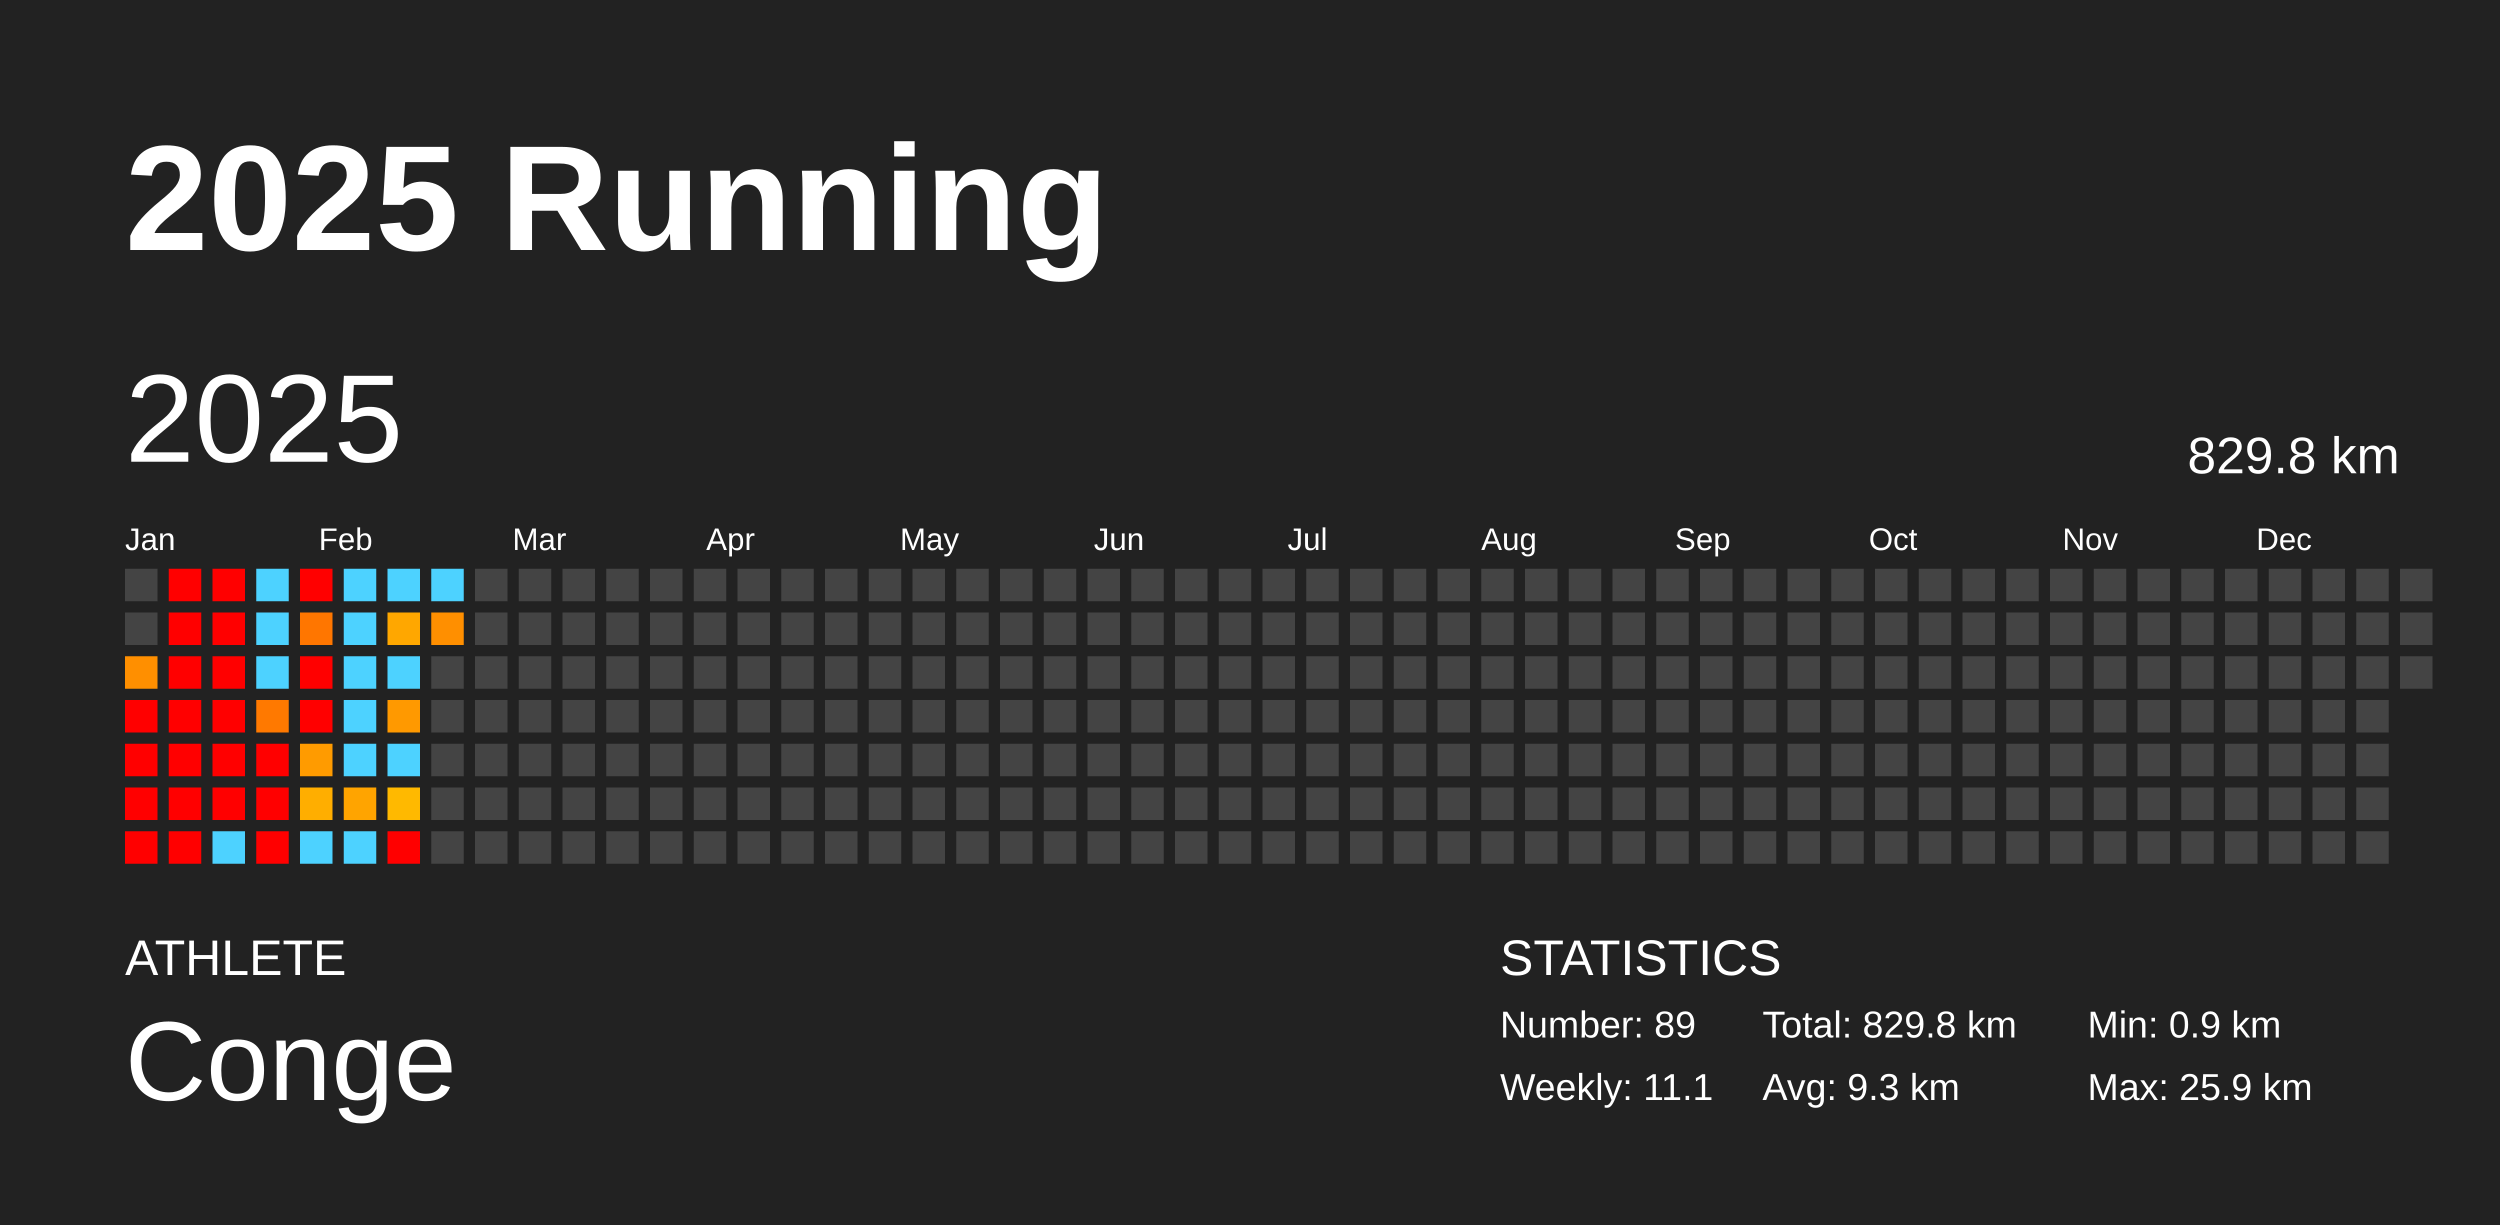
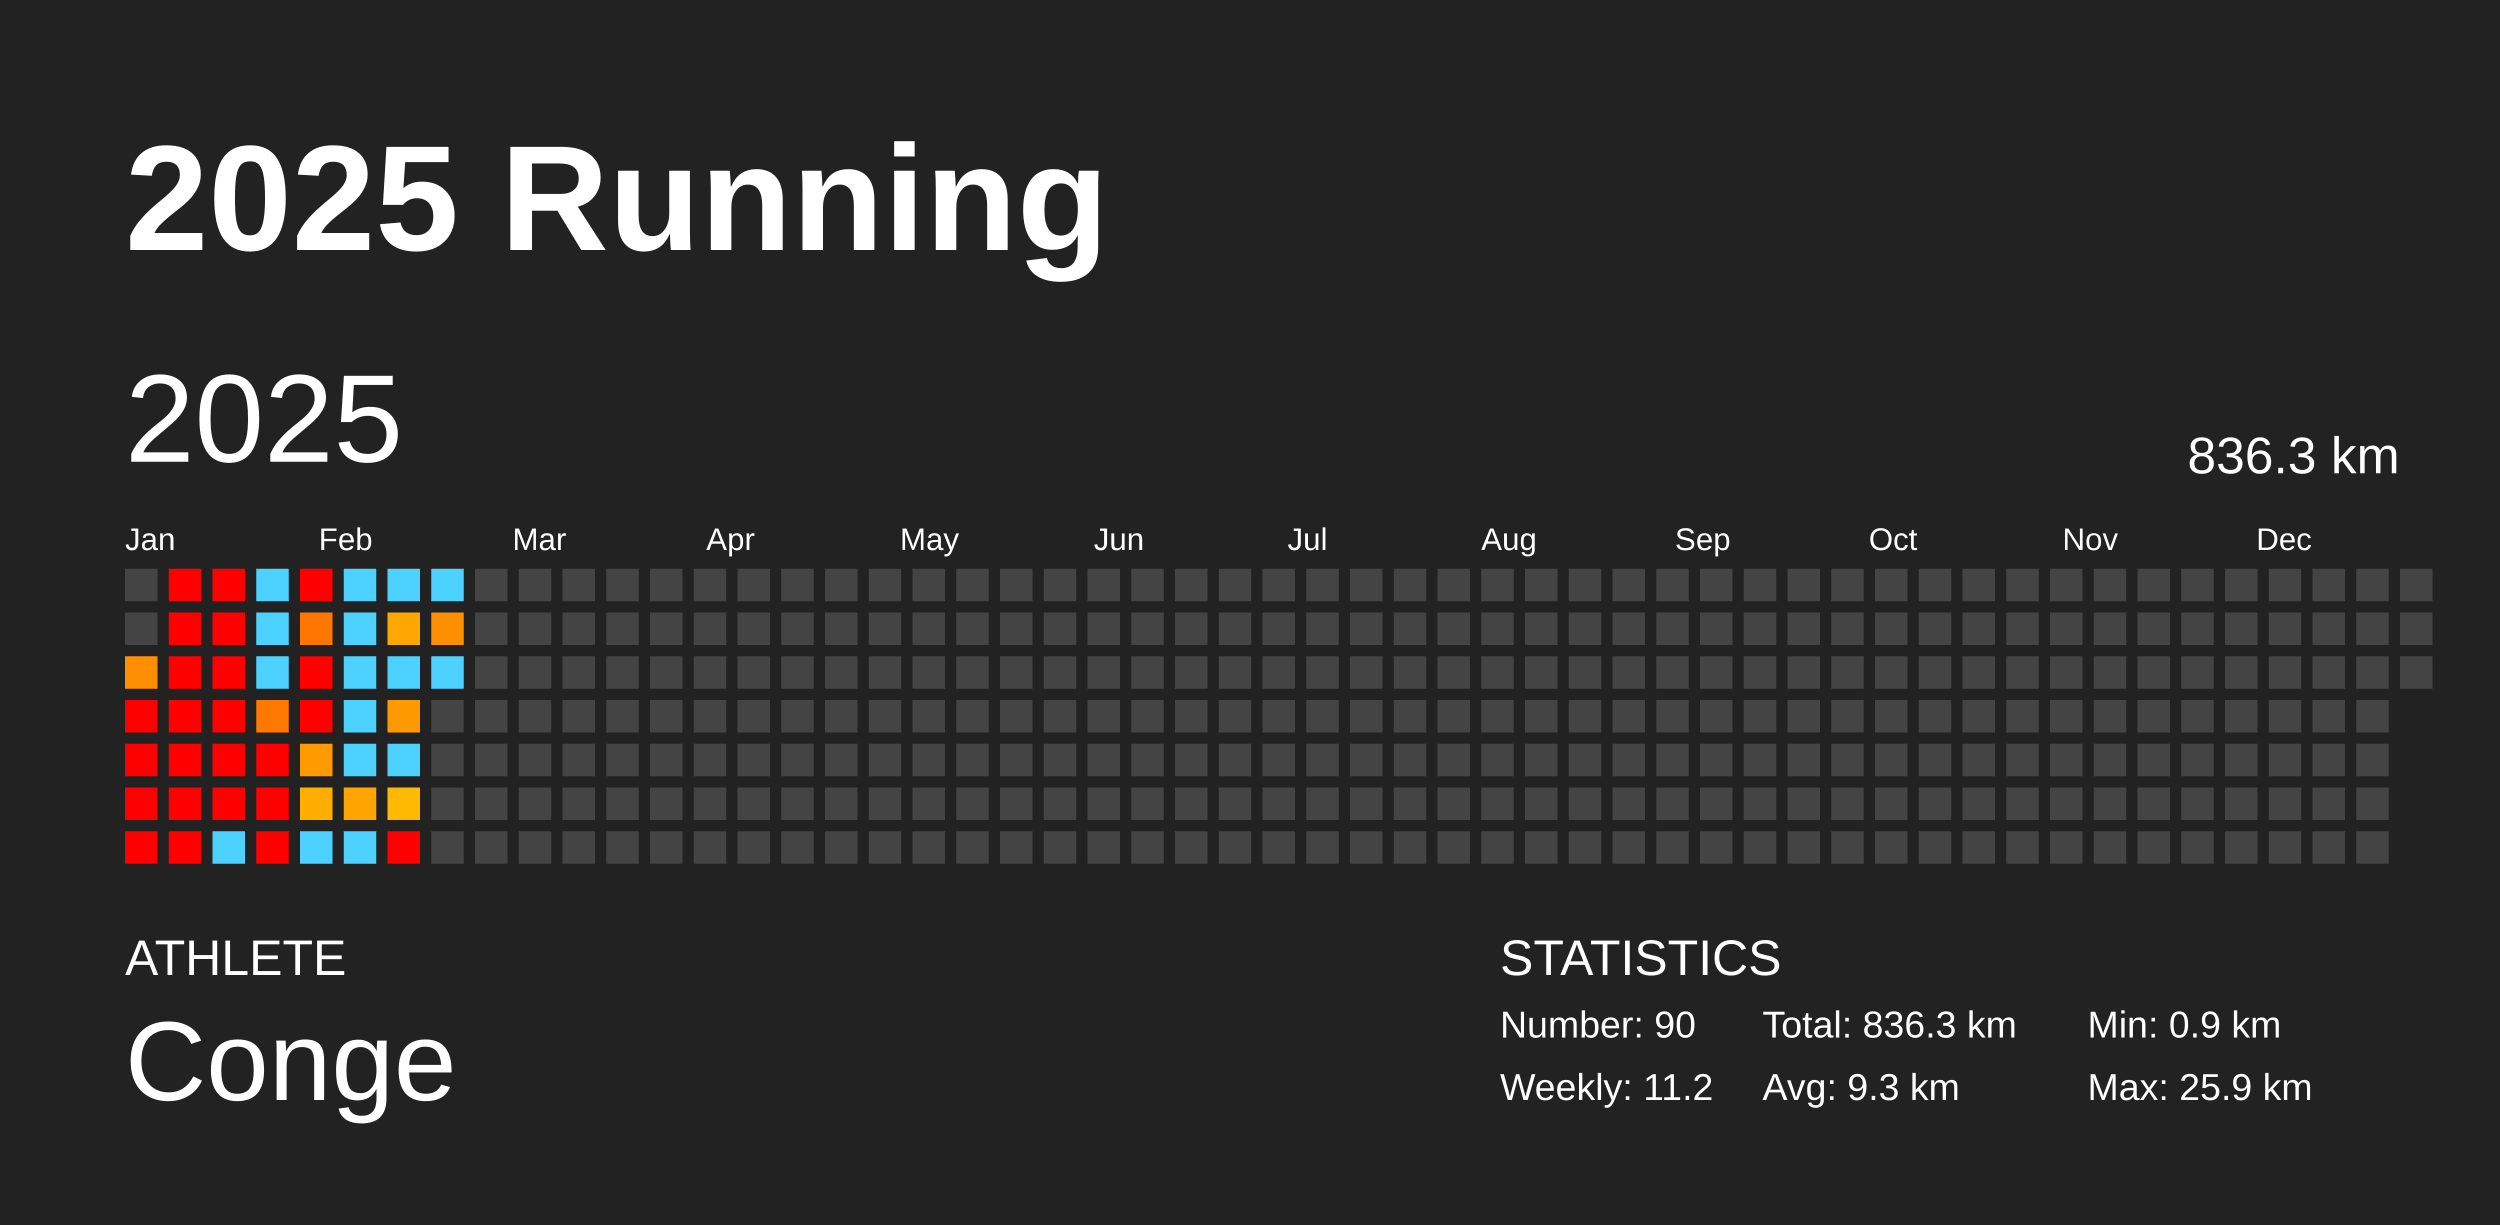
<svg xmlns="http://www.w3.org/2000/svg" baseProfile="full" height="98mm" version="1.1" viewBox="0,0,200,98" width="200mm">
  <defs />
  <rect fill="#222222" height="98" width="200" x="0" y="0" />
  <text fill="#FFFFFF" style="font-size:12px; font-family:Arial; font-weight:bold;" x="10" y="20">2025 Running</text>
  <text fill="#FFFFFF" style="font-size:4px; font-family:Arial" x="10" y="78">ATHLETE</text>
  <text fill="#FFFFFF" style="font-size:9px; font-family:Arial" x="10" y="88">Conge</text>
  <text fill="#FFFFFF" style="font-size:4px; font-family:Arial" x="120" y="78">STATISTICS</text>
-   <text fill="#FFFFFF" style="font-size:3px; font-family:Arial" x="120" y="83">Number: 89</text>
-   <text fill="#FFFFFF" style="font-size:3px; font-family:Arial" x="120" y="88">Weekly: 11.1</text>
-   <text fill="#FFFFFF" style="font-size:3px; font-family:Arial" x="141" y="83">Total: 829.8 km</text>
+   <text fill="#FFFFFF" style="font-size:3px; font-family:Arial" x="120" y="83">Number: 90</text>
+   <text fill="#FFFFFF" style="font-size:3px; font-family:Arial" x="120" y="88">Weekly: 11.2</text>
+   <text fill="#FFFFFF" style="font-size:3px; font-family:Arial" x="141" y="83">Total: 836.3 km</text>
  <text fill="#FFFFFF" style="font-size:3px; font-family:Arial" x="141" y="88">Avg: 9.3 km</text>
  <text fill="#FFFFFF" style="font-size:3px; font-family:Arial" x="167" y="83">Min: 0.9 km</text>
  <text fill="#FFFFFF" style="font-size:3px; font-family:Arial" x="167" y="88">Max: 25.9 km</text>
  <text dominant-baseline="hanging" fill="#FFFFFF" style="font-size:10.0px; font-family:Arial;" x="10" y="30">2025</text>
-   <text dominant-baseline="hanging" fill="#FFFFFF" style="font-size:4.125px; font-family:Arial;" x="175" y="35">829.8 km</text>
+   <text dominant-baseline="hanging" fill="#FFFFFF" style="font-size:4.125px; font-family:Arial;" x="175" y="35">836.3 km</text>
  <text fill="#FFFFFF" style="font-size:2.5px; font-family:Arial" x="10.0" y="44">Jan</text>
  <text fill="#FFFFFF" style="font-size:2.5px; font-family:Arial" x="25.5" y="44">Feb</text>
  <text fill="#FFFFFF" style="font-size:2.5px; font-family:Arial" x="41.0" y="44">Mar</text>
  <text fill="#FFFFFF" style="font-size:2.5px; font-family:Arial" x="56.5" y="44">Apr</text>
  <text fill="#FFFFFF" style="font-size:2.5px; font-family:Arial" x="72.0" y="44">May</text>
  <text fill="#FFFFFF" style="font-size:2.5px; font-family:Arial" x="87.5" y="44">Jun</text>
  <text fill="#FFFFFF" style="font-size:2.5px; font-family:Arial" x="103.0" y="44">Jul</text>
  <text fill="#FFFFFF" style="font-size:2.5px; font-family:Arial" x="118.5" y="44">Aug</text>
  <text fill="#FFFFFF" style="font-size:2.5px; font-family:Arial" x="134.0" y="44">Sep</text>
  <text fill="#FFFFFF" style="font-size:2.5px; font-family:Arial" x="149.5" y="44">Oct</text>
  <text fill="#FFFFFF" style="font-size:2.5px; font-family:Arial" x="165.0" y="44">Nov</text>
  <text fill="#FFFFFF" style="font-size:2.5px; font-family:Arial" x="180.5" y="44">Dec</text>
  <rect fill="#444444" height="2.6" width="2.6" x="10.0" y="45.5" />
  <rect fill="#444444" height="2.6" width="2.6" x="10.0" y="49.0" />
  <rect fill="#ff8f00" height="2.6" width="2.6" x="10.0" y="52.5" />
  <rect fill="red" height="2.6" width="2.6" x="10.0" y="56.0" />
  <rect fill="red" height="2.6" width="2.6" x="10.0" y="59.5" />
  <rect fill="red" height="2.6" width="2.6" x="10.0" y="63.0" />
  <rect fill="red" height="2.6" width="2.6" x="10.0" y="66.5" />
  <rect fill="red" height="2.6" width="2.6" x="13.5" y="45.5" />
  <rect fill="red" height="2.6" width="2.6" x="13.5" y="49.0" />
  <rect fill="red" height="2.6" width="2.6" x="13.5" y="52.5" />
  <rect fill="red" height="2.6" width="2.6" x="13.5" y="56.0" />
  <rect fill="red" height="2.6" width="2.6" x="13.5" y="59.5" />
  <rect fill="red" height="2.6" width="2.6" x="13.5" y="63.0" />
  <rect fill="red" height="2.6" width="2.6" x="13.5" y="66.5" />
  <rect fill="red" height="2.6" width="2.6" x="17.0" y="45.5" />
  <rect fill="red" height="2.6" width="2.6" x="17.0" y="49.0" />
  <rect fill="red" height="2.6" width="2.6" x="17.0" y="52.5" />
  <rect fill="red" height="2.6" width="2.6" x="17.0" y="56.0" />
  <rect fill="red" height="2.6" width="2.6" x="17.0" y="59.5" />
  <rect fill="red" height="2.6" width="2.6" x="17.0" y="63.0" />
  <rect fill="#4dd2ff" height="2.6" width="2.6" x="17.0" y="66.5" />
  <rect fill="#4dd2ff" height="2.6" width="2.6" x="20.5" y="45.5" />
  <rect fill="#4dd2ff" height="2.6" width="2.6" x="20.5" y="49.0" />
  <rect fill="#4dd2ff" height="2.6" width="2.6" x="20.5" y="52.5" />
  <rect fill="#ff7900" height="2.6" width="2.6" x="20.5" y="56.0" />
  <rect fill="red" height="2.6" width="2.6" x="20.5" y="59.5" />
  <rect fill="red" height="2.6" width="2.6" x="20.5" y="63.0" />
  <rect fill="red" height="2.6" width="2.6" x="20.5" y="66.5" />
  <rect fill="red" height="2.6" width="2.6" x="24.0" y="45.5" />
  <rect fill="#ff7600" height="2.6" width="2.6" x="24.0" y="49.0" />
  <rect fill="red" height="2.6" width="2.6" x="24.0" y="52.5" />
  <rect fill="red" height="2.6" width="2.6" x="24.0" y="56.0" />
  <rect fill="#ff9b00" height="2.6" width="2.6" x="24.0" y="59.5" />
  <rect fill="#ffae00" height="2.6" width="2.6" x="24.0" y="63.0" />
  <rect fill="#4dd2ff" height="2.6" width="2.6" x="24.0" y="66.5" />
  <rect fill="#4dd2ff" height="2.6" width="2.6" x="27.5" y="45.5" />
  <rect fill="#4dd2ff" height="2.6" width="2.6" x="27.5" y="49.0" />
  <rect fill="#4dd2ff" height="2.6" width="2.6" x="27.5" y="52.5" />
  <rect fill="#4dd2ff" height="2.6" width="2.6" x="27.5" y="56.0" />
  <rect fill="#4dd2ff" height="2.6" width="2.6" x="27.5" y="59.5" />
  <rect fill="#ffa400" height="2.6" width="2.6" x="27.5" y="63.0" />
  <rect fill="#4dd2ff" height="2.6" width="2.6" x="27.5" y="66.5" />
  <rect fill="#4dd2ff" height="2.6" width="2.6" x="31.0" y="45.5" />
  <rect fill="#ffa700" height="2.6" width="2.6" x="31.0" y="49.0" />
  <rect fill="#4dd2ff" height="2.6" width="2.6" x="31.0" y="52.5" />
  <rect fill="#ff9900" height="2.6" width="2.6" x="31.0" y="56.0" />
  <rect fill="#4dd2ff" height="2.6" width="2.6" x="31.0" y="59.5" />
  <rect fill="#ffb900" height="2.6" width="2.6" x="31.0" y="63.0" />
  <rect fill="red" height="2.6" width="2.6" x="31.0" y="66.5" />
  <rect fill="#4dd2ff" height="2.6" width="2.6" x="34.5" y="45.5" />
  <rect fill="#ff8f00" height="2.6" width="2.6" x="34.5" y="49.0" />
-   <rect fill="#444444" height="2.6" width="2.6" x="34.5" y="52.5" />
+   <rect fill="#4dd2ff" height="2.6" width="2.6" x="34.5" y="52.5" />
  <rect fill="#444444" height="2.6" width="2.6" x="34.5" y="56.0" />
  <rect fill="#444444" height="2.6" width="2.6" x="34.5" y="59.5" />
  <rect fill="#444444" height="2.6" width="2.6" x="34.5" y="63.0" />
  <rect fill="#444444" height="2.6" width="2.6" x="34.5" y="66.5" />
  <rect fill="#444444" height="2.6" width="2.6" x="38.0" y="45.5" />
  <rect fill="#444444" height="2.6" width="2.6" x="38.0" y="49.0" />
  <rect fill="#444444" height="2.6" width="2.6" x="38.0" y="52.5" />
  <rect fill="#444444" height="2.6" width="2.6" x="38.0" y="56.0" />
  <rect fill="#444444" height="2.6" width="2.6" x="38.0" y="59.5" />
  <rect fill="#444444" height="2.6" width="2.6" x="38.0" y="63.0" />
  <rect fill="#444444" height="2.6" width="2.6" x="38.0" y="66.5" />
  <rect fill="#444444" height="2.6" width="2.6" x="41.5" y="45.5" />
  <rect fill="#444444" height="2.6" width="2.6" x="41.5" y="49.0" />
  <rect fill="#444444" height="2.6" width="2.6" x="41.5" y="52.5" />
  <rect fill="#444444" height="2.6" width="2.6" x="41.5" y="56.0" />
  <rect fill="#444444" height="2.6" width="2.6" x="41.5" y="59.5" />
  <rect fill="#444444" height="2.6" width="2.6" x="41.5" y="63.0" />
  <rect fill="#444444" height="2.6" width="2.6" x="41.5" y="66.5" />
  <rect fill="#444444" height="2.6" width="2.6" x="45.0" y="45.5" />
  <rect fill="#444444" height="2.6" width="2.6" x="45.0" y="49.0" />
  <rect fill="#444444" height="2.6" width="2.6" x="45.0" y="52.5" />
  <rect fill="#444444" height="2.6" width="2.6" x="45.0" y="56.0" />
  <rect fill="#444444" height="2.6" width="2.6" x="45.0" y="59.5" />
  <rect fill="#444444" height="2.6" width="2.6" x="45.0" y="63.0" />
  <rect fill="#444444" height="2.6" width="2.6" x="45.0" y="66.5" />
  <rect fill="#444444" height="2.6" width="2.6" x="48.5" y="45.5" />
  <rect fill="#444444" height="2.6" width="2.6" x="48.5" y="49.0" />
  <rect fill="#444444" height="2.6" width="2.6" x="48.5" y="52.5" />
  <rect fill="#444444" height="2.6" width="2.6" x="48.5" y="56.0" />
  <rect fill="#444444" height="2.6" width="2.6" x="48.5" y="59.5" />
  <rect fill="#444444" height="2.6" width="2.6" x="48.5" y="63.0" />
  <rect fill="#444444" height="2.6" width="2.6" x="48.5" y="66.5" />
  <rect fill="#444444" height="2.6" width="2.6" x="52.0" y="45.5" />
  <rect fill="#444444" height="2.6" width="2.6" x="52.0" y="49.0" />
  <rect fill="#444444" height="2.6" width="2.6" x="52.0" y="52.5" />
  <rect fill="#444444" height="2.6" width="2.6" x="52.0" y="56.0" />
  <rect fill="#444444" height="2.6" width="2.6" x="52.0" y="59.5" />
  <rect fill="#444444" height="2.6" width="2.6" x="52.0" y="63.0" />
  <rect fill="#444444" height="2.6" width="2.6" x="52.0" y="66.5" />
  <rect fill="#444444" height="2.6" width="2.6" x="55.5" y="45.5" />
  <rect fill="#444444" height="2.6" width="2.6" x="55.5" y="49.0" />
  <rect fill="#444444" height="2.6" width="2.6" x="55.5" y="52.5" />
  <rect fill="#444444" height="2.6" width="2.6" x="55.5" y="56.0" />
  <rect fill="#444444" height="2.6" width="2.6" x="55.5" y="59.5" />
  <rect fill="#444444" height="2.6" width="2.6" x="55.5" y="63.0" />
  <rect fill="#444444" height="2.6" width="2.6" x="55.5" y="66.5" />
  <rect fill="#444444" height="2.6" width="2.6" x="59.0" y="45.5" />
  <rect fill="#444444" height="2.6" width="2.6" x="59.0" y="49.0" />
  <rect fill="#444444" height="2.6" width="2.6" x="59.0" y="52.5" />
  <rect fill="#444444" height="2.6" width="2.6" x="59.0" y="56.0" />
  <rect fill="#444444" height="2.6" width="2.6" x="59.0" y="59.5" />
  <rect fill="#444444" height="2.6" width="2.6" x="59.0" y="63.0" />
  <rect fill="#444444" height="2.6" width="2.6" x="59.0" y="66.5" />
  <rect fill="#444444" height="2.6" width="2.6" x="62.5" y="45.5" />
  <rect fill="#444444" height="2.6" width="2.6" x="62.5" y="49.0" />
  <rect fill="#444444" height="2.6" width="2.6" x="62.5" y="52.5" />
  <rect fill="#444444" height="2.6" width="2.6" x="62.5" y="56.0" />
  <rect fill="#444444" height="2.6" width="2.6" x="62.5" y="59.5" />
  <rect fill="#444444" height="2.6" width="2.6" x="62.5" y="63.0" />
  <rect fill="#444444" height="2.6" width="2.6" x="62.5" y="66.5" />
  <rect fill="#444444" height="2.6" width="2.6" x="66.0" y="45.5" />
  <rect fill="#444444" height="2.6" width="2.6" x="66.0" y="49.0" />
  <rect fill="#444444" height="2.6" width="2.6" x="66.0" y="52.5" />
  <rect fill="#444444" height="2.6" width="2.6" x="66.0" y="56.0" />
  <rect fill="#444444" height="2.6" width="2.6" x="66.0" y="59.5" />
  <rect fill="#444444" height="2.6" width="2.6" x="66.0" y="63.0" />
  <rect fill="#444444" height="2.6" width="2.6" x="66.0" y="66.5" />
  <rect fill="#444444" height="2.6" width="2.6" x="69.5" y="45.5" />
  <rect fill="#444444" height="2.6" width="2.6" x="69.5" y="49.0" />
  <rect fill="#444444" height="2.6" width="2.6" x="69.5" y="52.5" />
  <rect fill="#444444" height="2.6" width="2.6" x="69.5" y="56.0" />
  <rect fill="#444444" height="2.6" width="2.6" x="69.5" y="59.5" />
  <rect fill="#444444" height="2.6" width="2.6" x="69.5" y="63.0" />
  <rect fill="#444444" height="2.6" width="2.6" x="69.5" y="66.5" />
  <rect fill="#444444" height="2.6" width="2.6" x="73.0" y="45.5" />
  <rect fill="#444444" height="2.6" width="2.6" x="73.0" y="49.0" />
  <rect fill="#444444" height="2.6" width="2.6" x="73.0" y="52.5" />
  <rect fill="#444444" height="2.6" width="2.6" x="73.0" y="56.0" />
  <rect fill="#444444" height="2.6" width="2.6" x="73.0" y="59.5" />
  <rect fill="#444444" height="2.6" width="2.6" x="73.0" y="63.0" />
  <rect fill="#444444" height="2.6" width="2.6" x="73.0" y="66.5" />
  <rect fill="#444444" height="2.6" width="2.6" x="76.5" y="45.5" />
  <rect fill="#444444" height="2.6" width="2.6" x="76.5" y="49.0" />
  <rect fill="#444444" height="2.6" width="2.6" x="76.5" y="52.5" />
  <rect fill="#444444" height="2.6" width="2.6" x="76.5" y="56.0" />
  <rect fill="#444444" height="2.6" width="2.6" x="76.5" y="59.5" />
  <rect fill="#444444" height="2.6" width="2.6" x="76.5" y="63.0" />
  <rect fill="#444444" height="2.6" width="2.6" x="76.5" y="66.5" />
  <rect fill="#444444" height="2.6" width="2.6" x="80.0" y="45.5" />
  <rect fill="#444444" height="2.6" width="2.6" x="80.0" y="49.0" />
  <rect fill="#444444" height="2.6" width="2.6" x="80.0" y="52.5" />
  <rect fill="#444444" height="2.6" width="2.6" x="80.0" y="56.0" />
  <rect fill="#444444" height="2.6" width="2.6" x="80.0" y="59.5" />
  <rect fill="#444444" height="2.6" width="2.6" x="80.0" y="63.0" />
  <rect fill="#444444" height="2.6" width="2.6" x="80.0" y="66.5" />
  <rect fill="#444444" height="2.6" width="2.6" x="83.5" y="45.5" />
  <rect fill="#444444" height="2.6" width="2.6" x="83.5" y="49.0" />
  <rect fill="#444444" height="2.6" width="2.6" x="83.5" y="52.5" />
  <rect fill="#444444" height="2.6" width="2.6" x="83.5" y="56.0" />
  <rect fill="#444444" height="2.6" width="2.6" x="83.5" y="59.5" />
  <rect fill="#444444" height="2.6" width="2.6" x="83.5" y="63.0" />
  <rect fill="#444444" height="2.6" width="2.6" x="83.5" y="66.5" />
  <rect fill="#444444" height="2.6" width="2.6" x="87.0" y="45.5" />
  <rect fill="#444444" height="2.6" width="2.6" x="87.0" y="49.0" />
  <rect fill="#444444" height="2.6" width="2.6" x="87.0" y="52.5" />
  <rect fill="#444444" height="2.6" width="2.6" x="87.0" y="56.0" />
  <rect fill="#444444" height="2.6" width="2.6" x="87.0" y="59.5" />
  <rect fill="#444444" height="2.6" width="2.6" x="87.0" y="63.0" />
  <rect fill="#444444" height="2.6" width="2.6" x="87.0" y="66.5" />
  <rect fill="#444444" height="2.6" width="2.6" x="90.5" y="45.5" />
  <rect fill="#444444" height="2.6" width="2.6" x="90.5" y="49.0" />
  <rect fill="#444444" height="2.6" width="2.6" x="90.5" y="52.5" />
  <rect fill="#444444" height="2.6" width="2.6" x="90.5" y="56.0" />
  <rect fill="#444444" height="2.6" width="2.6" x="90.5" y="59.5" />
  <rect fill="#444444" height="2.6" width="2.6" x="90.5" y="63.0" />
  <rect fill="#444444" height="2.6" width="2.6" x="90.5" y="66.5" />
  <rect fill="#444444" height="2.6" width="2.6" x="94.0" y="45.5" />
  <rect fill="#444444" height="2.6" width="2.6" x="94.0" y="49.0" />
  <rect fill="#444444" height="2.6" width="2.6" x="94.0" y="52.5" />
  <rect fill="#444444" height="2.6" width="2.6" x="94.0" y="56.0" />
  <rect fill="#444444" height="2.6" width="2.6" x="94.0" y="59.5" />
  <rect fill="#444444" height="2.6" width="2.6" x="94.0" y="63.0" />
  <rect fill="#444444" height="2.6" width="2.6" x="94.0" y="66.5" />
  <rect fill="#444444" height="2.6" width="2.6" x="97.5" y="45.5" />
  <rect fill="#444444" height="2.6" width="2.6" x="97.5" y="49.0" />
  <rect fill="#444444" height="2.6" width="2.6" x="97.5" y="52.5" />
  <rect fill="#444444" height="2.6" width="2.6" x="97.5" y="56.0" />
  <rect fill="#444444" height="2.6" width="2.6" x="97.5" y="59.5" />
  <rect fill="#444444" height="2.6" width="2.6" x="97.5" y="63.0" />
  <rect fill="#444444" height="2.6" width="2.6" x="97.5" y="66.5" />
  <rect fill="#444444" height="2.6" width="2.6" x="101.0" y="45.5" />
  <rect fill="#444444" height="2.6" width="2.6" x="101.0" y="49.0" />
  <rect fill="#444444" height="2.6" width="2.6" x="101.0" y="52.5" />
  <rect fill="#444444" height="2.6" width="2.6" x="101.0" y="56.0" />
  <rect fill="#444444" height="2.6" width="2.6" x="101.0" y="59.5" />
  <rect fill="#444444" height="2.6" width="2.6" x="101.0" y="63.0" />
  <rect fill="#444444" height="2.6" width="2.6" x="101.0" y="66.5" />
  <rect fill="#444444" height="2.6" width="2.6" x="104.5" y="45.5" />
  <rect fill="#444444" height="2.6" width="2.6" x="104.5" y="49.0" />
  <rect fill="#444444" height="2.6" width="2.6" x="104.5" y="52.5" />
  <rect fill="#444444" height="2.6" width="2.6" x="104.5" y="56.0" />
  <rect fill="#444444" height="2.6" width="2.6" x="104.5" y="59.5" />
  <rect fill="#444444" height="2.6" width="2.6" x="104.5" y="63.0" />
  <rect fill="#444444" height="2.6" width="2.6" x="104.5" y="66.5" />
  <rect fill="#444444" height="2.6" width="2.6" x="108.0" y="45.5" />
  <rect fill="#444444" height="2.6" width="2.6" x="108.0" y="49.0" />
  <rect fill="#444444" height="2.6" width="2.6" x="108.0" y="52.5" />
  <rect fill="#444444" height="2.6" width="2.6" x="108.0" y="56.0" />
  <rect fill="#444444" height="2.6" width="2.6" x="108.0" y="59.5" />
  <rect fill="#444444" height="2.6" width="2.6" x="108.0" y="63.0" />
  <rect fill="#444444" height="2.6" width="2.6" x="108.0" y="66.5" />
  <rect fill="#444444" height="2.6" width="2.6" x="111.5" y="45.5" />
  <rect fill="#444444" height="2.6" width="2.6" x="111.5" y="49.0" />
  <rect fill="#444444" height="2.6" width="2.6" x="111.5" y="52.5" />
  <rect fill="#444444" height="2.6" width="2.6" x="111.5" y="56.0" />
  <rect fill="#444444" height="2.6" width="2.6" x="111.5" y="59.5" />
  <rect fill="#444444" height="2.6" width="2.6" x="111.5" y="63.0" />
  <rect fill="#444444" height="2.6" width="2.6" x="111.5" y="66.5" />
  <rect fill="#444444" height="2.6" width="2.6" x="115.0" y="45.5" />
  <rect fill="#444444" height="2.6" width="2.6" x="115.0" y="49.0" />
  <rect fill="#444444" height="2.6" width="2.6" x="115.0" y="52.5" />
  <rect fill="#444444" height="2.6" width="2.6" x="115.0" y="56.0" />
  <rect fill="#444444" height="2.6" width="2.6" x="115.0" y="59.5" />
  <rect fill="#444444" height="2.6" width="2.6" x="115.0" y="63.0" />
  <rect fill="#444444" height="2.6" width="2.6" x="115.0" y="66.5" />
  <rect fill="#444444" height="2.6" width="2.6" x="118.5" y="45.5" />
  <rect fill="#444444" height="2.6" width="2.6" x="118.5" y="49.0" />
  <rect fill="#444444" height="2.6" width="2.6" x="118.5" y="52.5" />
  <rect fill="#444444" height="2.6" width="2.6" x="118.5" y="56.0" />
  <rect fill="#444444" height="2.6" width="2.6" x="118.5" y="59.5" />
  <rect fill="#444444" height="2.6" width="2.6" x="118.5" y="63.0" />
  <rect fill="#444444" height="2.6" width="2.6" x="118.5" y="66.5" />
  <rect fill="#444444" height="2.6" width="2.6" x="122.0" y="45.5" />
  <rect fill="#444444" height="2.6" width="2.6" x="122.0" y="49.0" />
  <rect fill="#444444" height="2.6" width="2.6" x="122.0" y="52.5" />
  <rect fill="#444444" height="2.6" width="2.6" x="122.0" y="56.0" />
  <rect fill="#444444" height="2.6" width="2.6" x="122.0" y="59.5" />
  <rect fill="#444444" height="2.6" width="2.6" x="122.0" y="63.0" />
  <rect fill="#444444" height="2.6" width="2.6" x="122.0" y="66.5" />
  <rect fill="#444444" height="2.6" width="2.6" x="125.5" y="45.5" />
  <rect fill="#444444" height="2.6" width="2.6" x="125.5" y="49.0" />
  <rect fill="#444444" height="2.6" width="2.6" x="125.5" y="52.5" />
  <rect fill="#444444" height="2.6" width="2.6" x="125.5" y="56.0" />
  <rect fill="#444444" height="2.6" width="2.6" x="125.5" y="59.5" />
  <rect fill="#444444" height="2.6" width="2.6" x="125.5" y="63.0" />
  <rect fill="#444444" height="2.6" width="2.6" x="125.5" y="66.5" />
  <rect fill="#444444" height="2.6" width="2.6" x="129.0" y="45.5" />
  <rect fill="#444444" height="2.6" width="2.6" x="129.0" y="49.0" />
  <rect fill="#444444" height="2.6" width="2.6" x="129.0" y="52.5" />
  <rect fill="#444444" height="2.6" width="2.6" x="129.0" y="56.0" />
  <rect fill="#444444" height="2.6" width="2.6" x="129.0" y="59.5" />
  <rect fill="#444444" height="2.6" width="2.6" x="129.0" y="63.0" />
  <rect fill="#444444" height="2.6" width="2.6" x="129.0" y="66.5" />
  <rect fill="#444444" height="2.6" width="2.6" x="132.5" y="45.5" />
  <rect fill="#444444" height="2.6" width="2.6" x="132.5" y="49.0" />
  <rect fill="#444444" height="2.6" width="2.6" x="132.5" y="52.5" />
  <rect fill="#444444" height="2.6" width="2.6" x="132.5" y="56.0" />
  <rect fill="#444444" height="2.6" width="2.6" x="132.5" y="59.5" />
  <rect fill="#444444" height="2.6" width="2.6" x="132.5" y="63.0" />
  <rect fill="#444444" height="2.6" width="2.6" x="132.5" y="66.5" />
  <rect fill="#444444" height="2.6" width="2.6" x="136.0" y="45.5" />
  <rect fill="#444444" height="2.6" width="2.6" x="136.0" y="49.0" />
  <rect fill="#444444" height="2.6" width="2.6" x="136.0" y="52.5" />
  <rect fill="#444444" height="2.6" width="2.6" x="136.0" y="56.0" />
  <rect fill="#444444" height="2.6" width="2.6" x="136.0" y="59.5" />
  <rect fill="#444444" height="2.6" width="2.6" x="136.0" y="63.0" />
  <rect fill="#444444" height="2.6" width="2.6" x="136.0" y="66.5" />
  <rect fill="#444444" height="2.6" width="2.6" x="139.5" y="45.5" />
  <rect fill="#444444" height="2.6" width="2.6" x="139.5" y="49.0" />
  <rect fill="#444444" height="2.6" width="2.6" x="139.5" y="52.5" />
  <rect fill="#444444" height="2.6" width="2.6" x="139.5" y="56.0" />
  <rect fill="#444444" height="2.6" width="2.6" x="139.5" y="59.5" />
  <rect fill="#444444" height="2.6" width="2.6" x="139.5" y="63.0" />
  <rect fill="#444444" height="2.6" width="2.6" x="139.5" y="66.5" />
  <rect fill="#444444" height="2.6" width="2.6" x="143.0" y="45.5" />
  <rect fill="#444444" height="2.6" width="2.6" x="143.0" y="49.0" />
  <rect fill="#444444" height="2.6" width="2.6" x="143.0" y="52.5" />
  <rect fill="#444444" height="2.6" width="2.6" x="143.0" y="56.0" />
  <rect fill="#444444" height="2.6" width="2.6" x="143.0" y="59.5" />
  <rect fill="#444444" height="2.6" width="2.6" x="143.0" y="63.0" />
  <rect fill="#444444" height="2.6" width="2.6" x="143.0" y="66.5" />
  <rect fill="#444444" height="2.6" width="2.6" x="146.5" y="45.5" />
  <rect fill="#444444" height="2.6" width="2.6" x="146.5" y="49.0" />
  <rect fill="#444444" height="2.6" width="2.6" x="146.5" y="52.5" />
  <rect fill="#444444" height="2.6" width="2.6" x="146.5" y="56.0" />
  <rect fill="#444444" height="2.6" width="2.6" x="146.5" y="59.5" />
  <rect fill="#444444" height="2.6" width="2.6" x="146.5" y="63.0" />
  <rect fill="#444444" height="2.6" width="2.6" x="146.5" y="66.5" />
  <rect fill="#444444" height="2.6" width="2.6" x="150.0" y="45.5" />
  <rect fill="#444444" height="2.6" width="2.6" x="150.0" y="49.0" />
  <rect fill="#444444" height="2.6" width="2.6" x="150.0" y="52.5" />
  <rect fill="#444444" height="2.6" width="2.6" x="150.0" y="56.0" />
  <rect fill="#444444" height="2.6" width="2.6" x="150.0" y="59.5" />
  <rect fill="#444444" height="2.6" width="2.6" x="150.0" y="63.0" />
  <rect fill="#444444" height="2.6" width="2.6" x="150.0" y="66.5" />
  <rect fill="#444444" height="2.6" width="2.6" x="153.5" y="45.5" />
  <rect fill="#444444" height="2.6" width="2.6" x="153.5" y="49.0" />
  <rect fill="#444444" height="2.6" width="2.6" x="153.5" y="52.5" />
  <rect fill="#444444" height="2.6" width="2.6" x="153.5" y="56.0" />
  <rect fill="#444444" height="2.6" width="2.6" x="153.5" y="59.5" />
  <rect fill="#444444" height="2.6" width="2.6" x="153.5" y="63.0" />
  <rect fill="#444444" height="2.6" width="2.6" x="153.5" y="66.5" />
  <rect fill="#444444" height="2.6" width="2.6" x="157.0" y="45.5" />
  <rect fill="#444444" height="2.6" width="2.6" x="157.0" y="49.0" />
  <rect fill="#444444" height="2.6" width="2.6" x="157.0" y="52.5" />
  <rect fill="#444444" height="2.6" width="2.6" x="157.0" y="56.0" />
  <rect fill="#444444" height="2.6" width="2.6" x="157.0" y="59.5" />
  <rect fill="#444444" height="2.6" width="2.6" x="157.0" y="63.0" />
  <rect fill="#444444" height="2.6" width="2.6" x="157.0" y="66.5" />
  <rect fill="#444444" height="2.6" width="2.6" x="160.5" y="45.5" />
  <rect fill="#444444" height="2.6" width="2.6" x="160.5" y="49.0" />
  <rect fill="#444444" height="2.6" width="2.6" x="160.5" y="52.5" />
  <rect fill="#444444" height="2.6" width="2.6" x="160.5" y="56.0" />
  <rect fill="#444444" height="2.6" width="2.6" x="160.5" y="59.5" />
  <rect fill="#444444" height="2.6" width="2.6" x="160.5" y="63.0" />
  <rect fill="#444444" height="2.6" width="2.6" x="160.5" y="66.5" />
  <rect fill="#444444" height="2.6" width="2.6" x="164.0" y="45.5" />
  <rect fill="#444444" height="2.6" width="2.6" x="164.0" y="49.0" />
  <rect fill="#444444" height="2.6" width="2.6" x="164.0" y="52.5" />
  <rect fill="#444444" height="2.6" width="2.6" x="164.0" y="56.0" />
  <rect fill="#444444" height="2.6" width="2.6" x="164.0" y="59.5" />
  <rect fill="#444444" height="2.6" width="2.6" x="164.0" y="63.0" />
  <rect fill="#444444" height="2.6" width="2.6" x="164.0" y="66.5" />
  <rect fill="#444444" height="2.6" width="2.6" x="167.5" y="45.5" />
  <rect fill="#444444" height="2.6" width="2.6" x="167.5" y="49.0" />
  <rect fill="#444444" height="2.6" width="2.6" x="167.5" y="52.5" />
  <rect fill="#444444" height="2.6" width="2.6" x="167.5" y="56.0" />
  <rect fill="#444444" height="2.6" width="2.6" x="167.5" y="59.5" />
  <rect fill="#444444" height="2.6" width="2.6" x="167.5" y="63.0" />
  <rect fill="#444444" height="2.6" width="2.6" x="167.5" y="66.5" />
  <rect fill="#444444" height="2.6" width="2.6" x="171.0" y="45.5" />
  <rect fill="#444444" height="2.6" width="2.6" x="171.0" y="49.0" />
  <rect fill="#444444" height="2.6" width="2.6" x="171.0" y="52.5" />
  <rect fill="#444444" height="2.6" width="2.6" x="171.0" y="56.0" />
  <rect fill="#444444" height="2.6" width="2.6" x="171.0" y="59.5" />
  <rect fill="#444444" height="2.6" width="2.6" x="171.0" y="63.0" />
  <rect fill="#444444" height="2.6" width="2.6" x="171.0" y="66.5" />
  <rect fill="#444444" height="2.6" width="2.6" x="174.5" y="45.5" />
  <rect fill="#444444" height="2.6" width="2.6" x="174.5" y="49.0" />
  <rect fill="#444444" height="2.6" width="2.6" x="174.5" y="52.5" />
  <rect fill="#444444" height="2.6" width="2.6" x="174.5" y="56.0" />
  <rect fill="#444444" height="2.6" width="2.6" x="174.5" y="59.5" />
  <rect fill="#444444" height="2.6" width="2.6" x="174.5" y="63.0" />
  <rect fill="#444444" height="2.6" width="2.6" x="174.5" y="66.5" />
  <rect fill="#444444" height="2.6" width="2.6" x="178.0" y="45.5" />
  <rect fill="#444444" height="2.6" width="2.6" x="178.0" y="49.0" />
  <rect fill="#444444" height="2.6" width="2.6" x="178.0" y="52.5" />
  <rect fill="#444444" height="2.6" width="2.6" x="178.0" y="56.0" />
  <rect fill="#444444" height="2.6" width="2.6" x="178.0" y="59.5" />
  <rect fill="#444444" height="2.6" width="2.6" x="178.0" y="63.0" />
  <rect fill="#444444" height="2.6" width="2.6" x="178.0" y="66.5" />
  <rect fill="#444444" height="2.6" width="2.6" x="181.5" y="45.5" />
  <rect fill="#444444" height="2.6" width="2.6" x="181.5" y="49.0" />
  <rect fill="#444444" height="2.6" width="2.6" x="181.5" y="52.5" />
  <rect fill="#444444" height="2.6" width="2.6" x="181.5" y="56.0" />
  <rect fill="#444444" height="2.6" width="2.6" x="181.5" y="59.5" />
  <rect fill="#444444" height="2.6" width="2.6" x="181.5" y="63.0" />
  <rect fill="#444444" height="2.6" width="2.6" x="181.5" y="66.5" />
  <rect fill="#444444" height="2.6" width="2.6" x="185.0" y="45.5" />
  <rect fill="#444444" height="2.6" width="2.6" x="185.0" y="49.0" />
  <rect fill="#444444" height="2.6" width="2.6" x="185.0" y="52.5" />
  <rect fill="#444444" height="2.6" width="2.6" x="185.0" y="56.0" />
  <rect fill="#444444" height="2.6" width="2.6" x="185.0" y="59.5" />
  <rect fill="#444444" height="2.6" width="2.6" x="185.0" y="63.0" />
  <rect fill="#444444" height="2.6" width="2.6" x="185.0" y="66.5" />
  <rect fill="#444444" height="2.6" width="2.6" x="188.5" y="45.5" />
  <rect fill="#444444" height="2.6" width="2.6" x="188.5" y="49.0" />
  <rect fill="#444444" height="2.6" width="2.6" x="188.5" y="52.5" />
  <rect fill="#444444" height="2.6" width="2.6" x="188.5" y="56.0" />
  <rect fill="#444444" height="2.6" width="2.6" x="188.5" y="59.5" />
  <rect fill="#444444" height="2.6" width="2.6" x="188.5" y="63.0" />
  <rect fill="#444444" height="2.6" width="2.6" x="188.5" y="66.5" />
  <rect fill="#444444" height="2.6" width="2.6" x="192.0" y="45.5" />
  <rect fill="#444444" height="2.6" width="2.6" x="192.0" y="49.0" />
  <rect fill="#444444" height="2.6" width="2.6" x="192.0" y="52.5" />
</svg>
